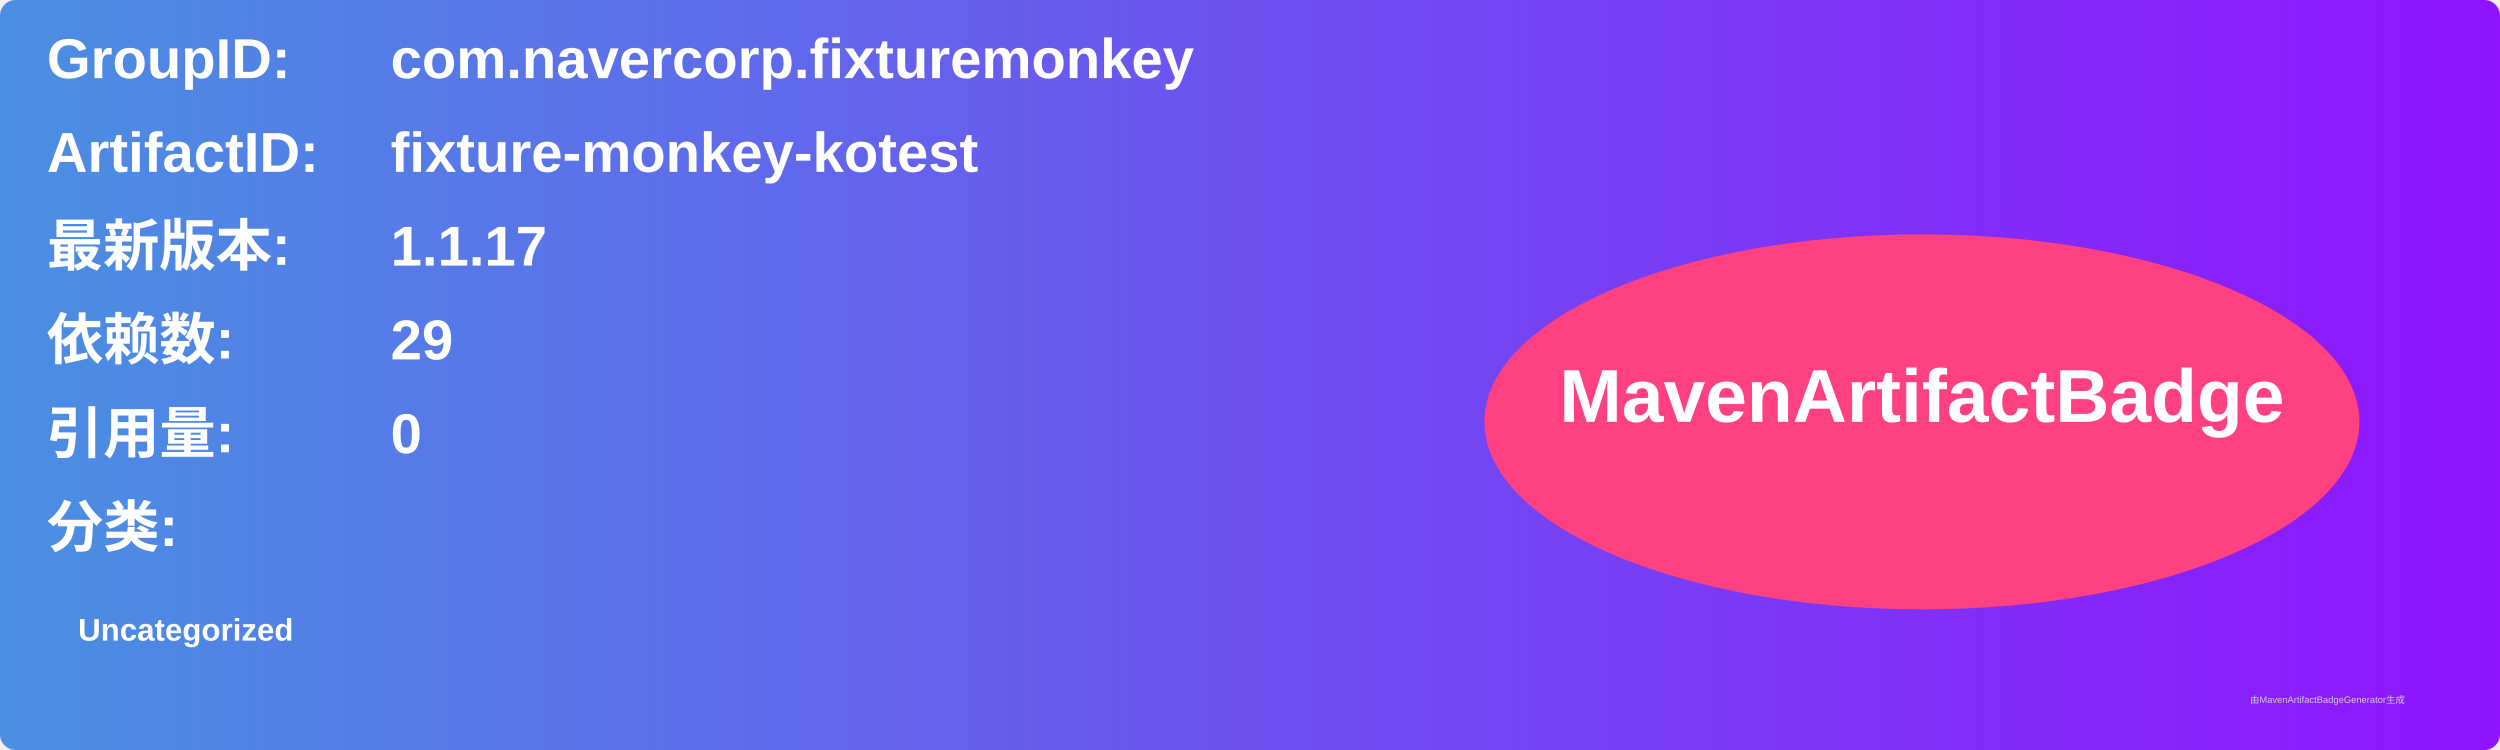
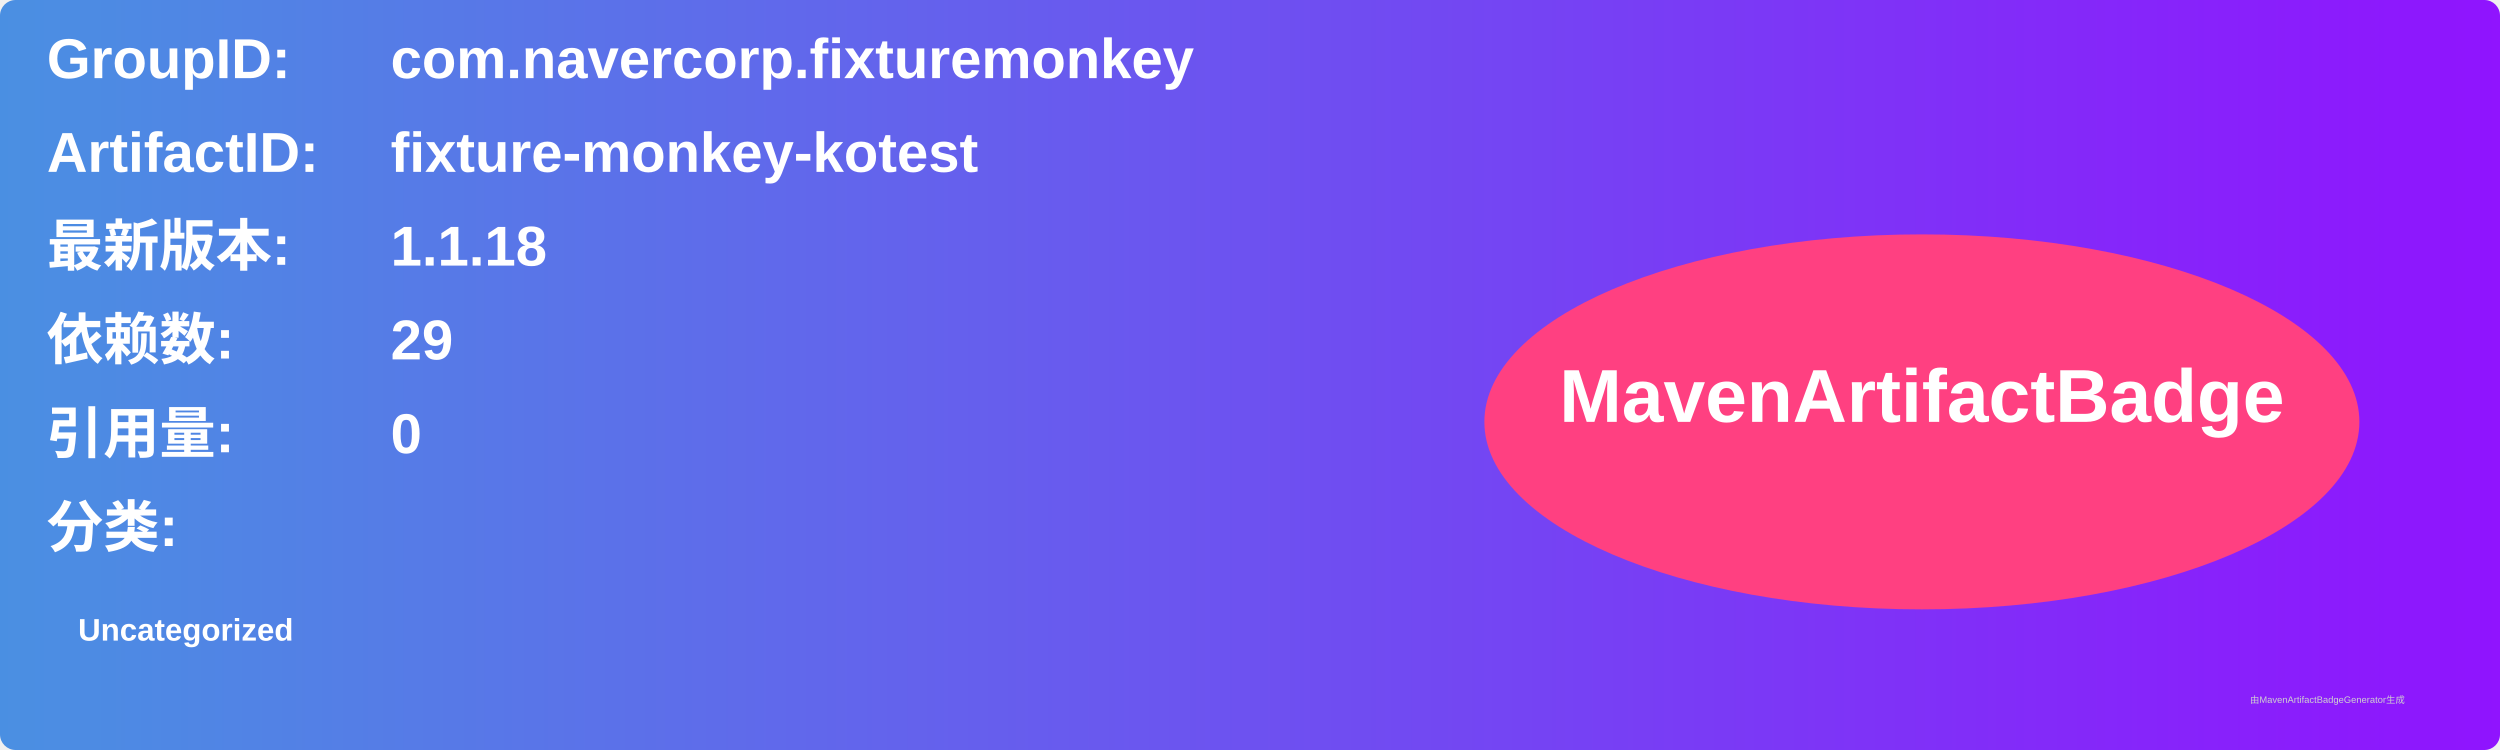
<svg xmlns="http://www.w3.org/2000/svg" width="800" height="240" viewBox="0 0 800 240">
  <linearGradient id="grad" x1="0%" y1="0%" x2="100%" y2="0%">
    <stop offset="0%" stop-color="#4a90e2" />
    <stop offset="100%" stop-color="#9013fe" />
  </linearGradient>
  <rect width="100%" height="100%" rx="5" ry="5" fill="url(#grad)" />
  <g transform="translate(15, 15)">
    <text x="0" y="10" font-family="Arial" font-size="18" fill="white" font-weight="bold" width="260">GroupID:</text>
    <text x="110" y="10" font-family="Arial" font-size="18" fill="white" font-weight="bold" width="460">com.navercorp.fixturemonkey</text>
    <text x="0" y="40" font-family="Arial" font-size="18" fill="white" font-weight="bold" width="260">ArtifactID:</text>
    <text x="110" y="40" font-family="Arial" font-size="18" fill="white" font-weight="bold" width="460">fixture-monkey-kotest</text>
    <text x="0" y="70" font-family="Arial" font-size="18" fill="white" font-weight="bold">最新版本:</text>
    <text x="110" y="70" font-family="Arial" font-size="18" fill="white" font-weight="bold">
-       <tspan font-weight="bold">1.1.17</tspan>
+       <tspan font-weight="bold">1.1.18</tspan>
    </text>
    <text x="0" y="100" font-family="Arial" font-size="18" fill="white" font-weight="bold">依赖数: </text>
    <text x="110" y="100" font-family="Arial" font-size="18" fill="white">
      <tspan font-weight="bold">29</tspan>
    </text>
    <text x="0" y="130" font-family="Arial" font-size="18" fill="white" font-weight="bold">引用量: </text>
    <text x="110" y="130" font-family="Arial" font-size="18" fill="white">
      <tspan font-weight="bold">0</tspan>
    </text>
    <text x="0" y="160" font-family="Arial" font-size="18" fill="white" font-weight="bold">分类:</text>
    <text x="10" y="190" font-family="Arial" font-size="10" fill="white">
      <tspan font-weight="bold">Uncategorized</tspan>
    </text>
    <ellipse cx="600" cy="120" rx="140" ry="60" fill="#ff4081" />
    <text x="600" y="120" text-anchor="middle" font-family="Arial" font-size="24" fill="white" font-weight="bold">MavenArtifactBadge</text>
  </g>
  <text x="720" y="225" font-family="Arial" font-size="3" fill="#d0d0d0">由MavenArtifactBadgeGenerator生成</text>
</svg>
